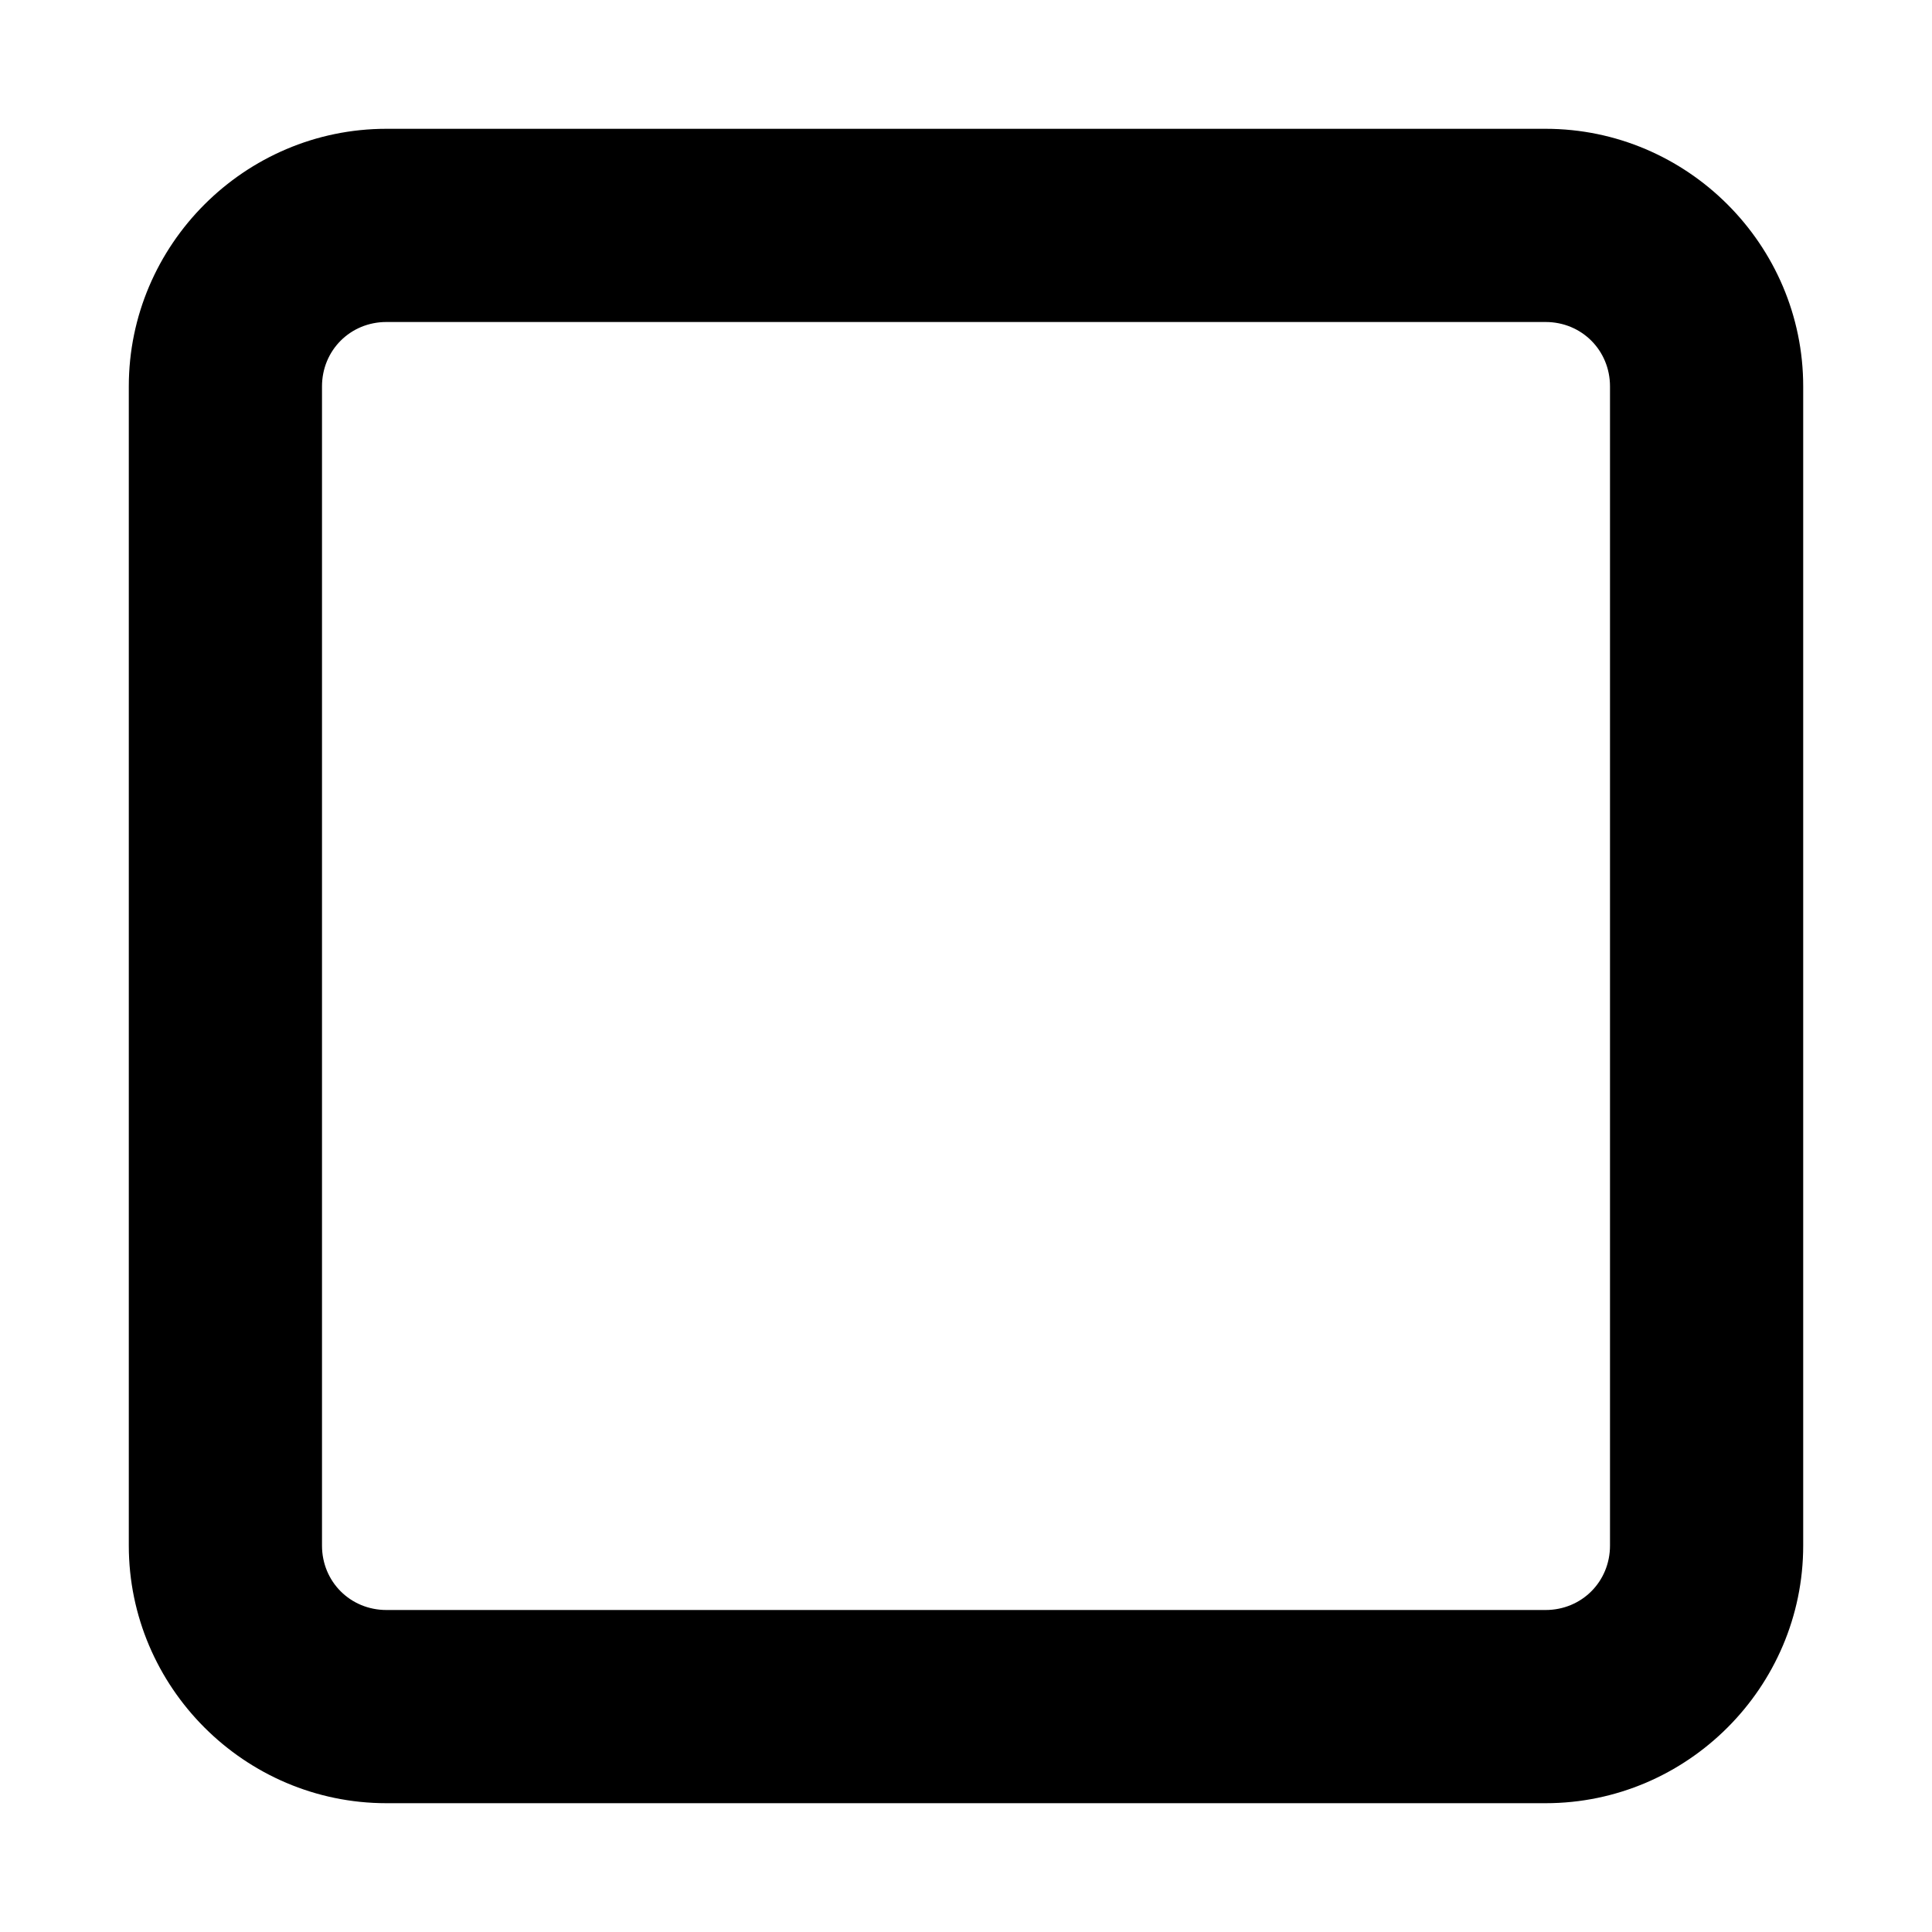
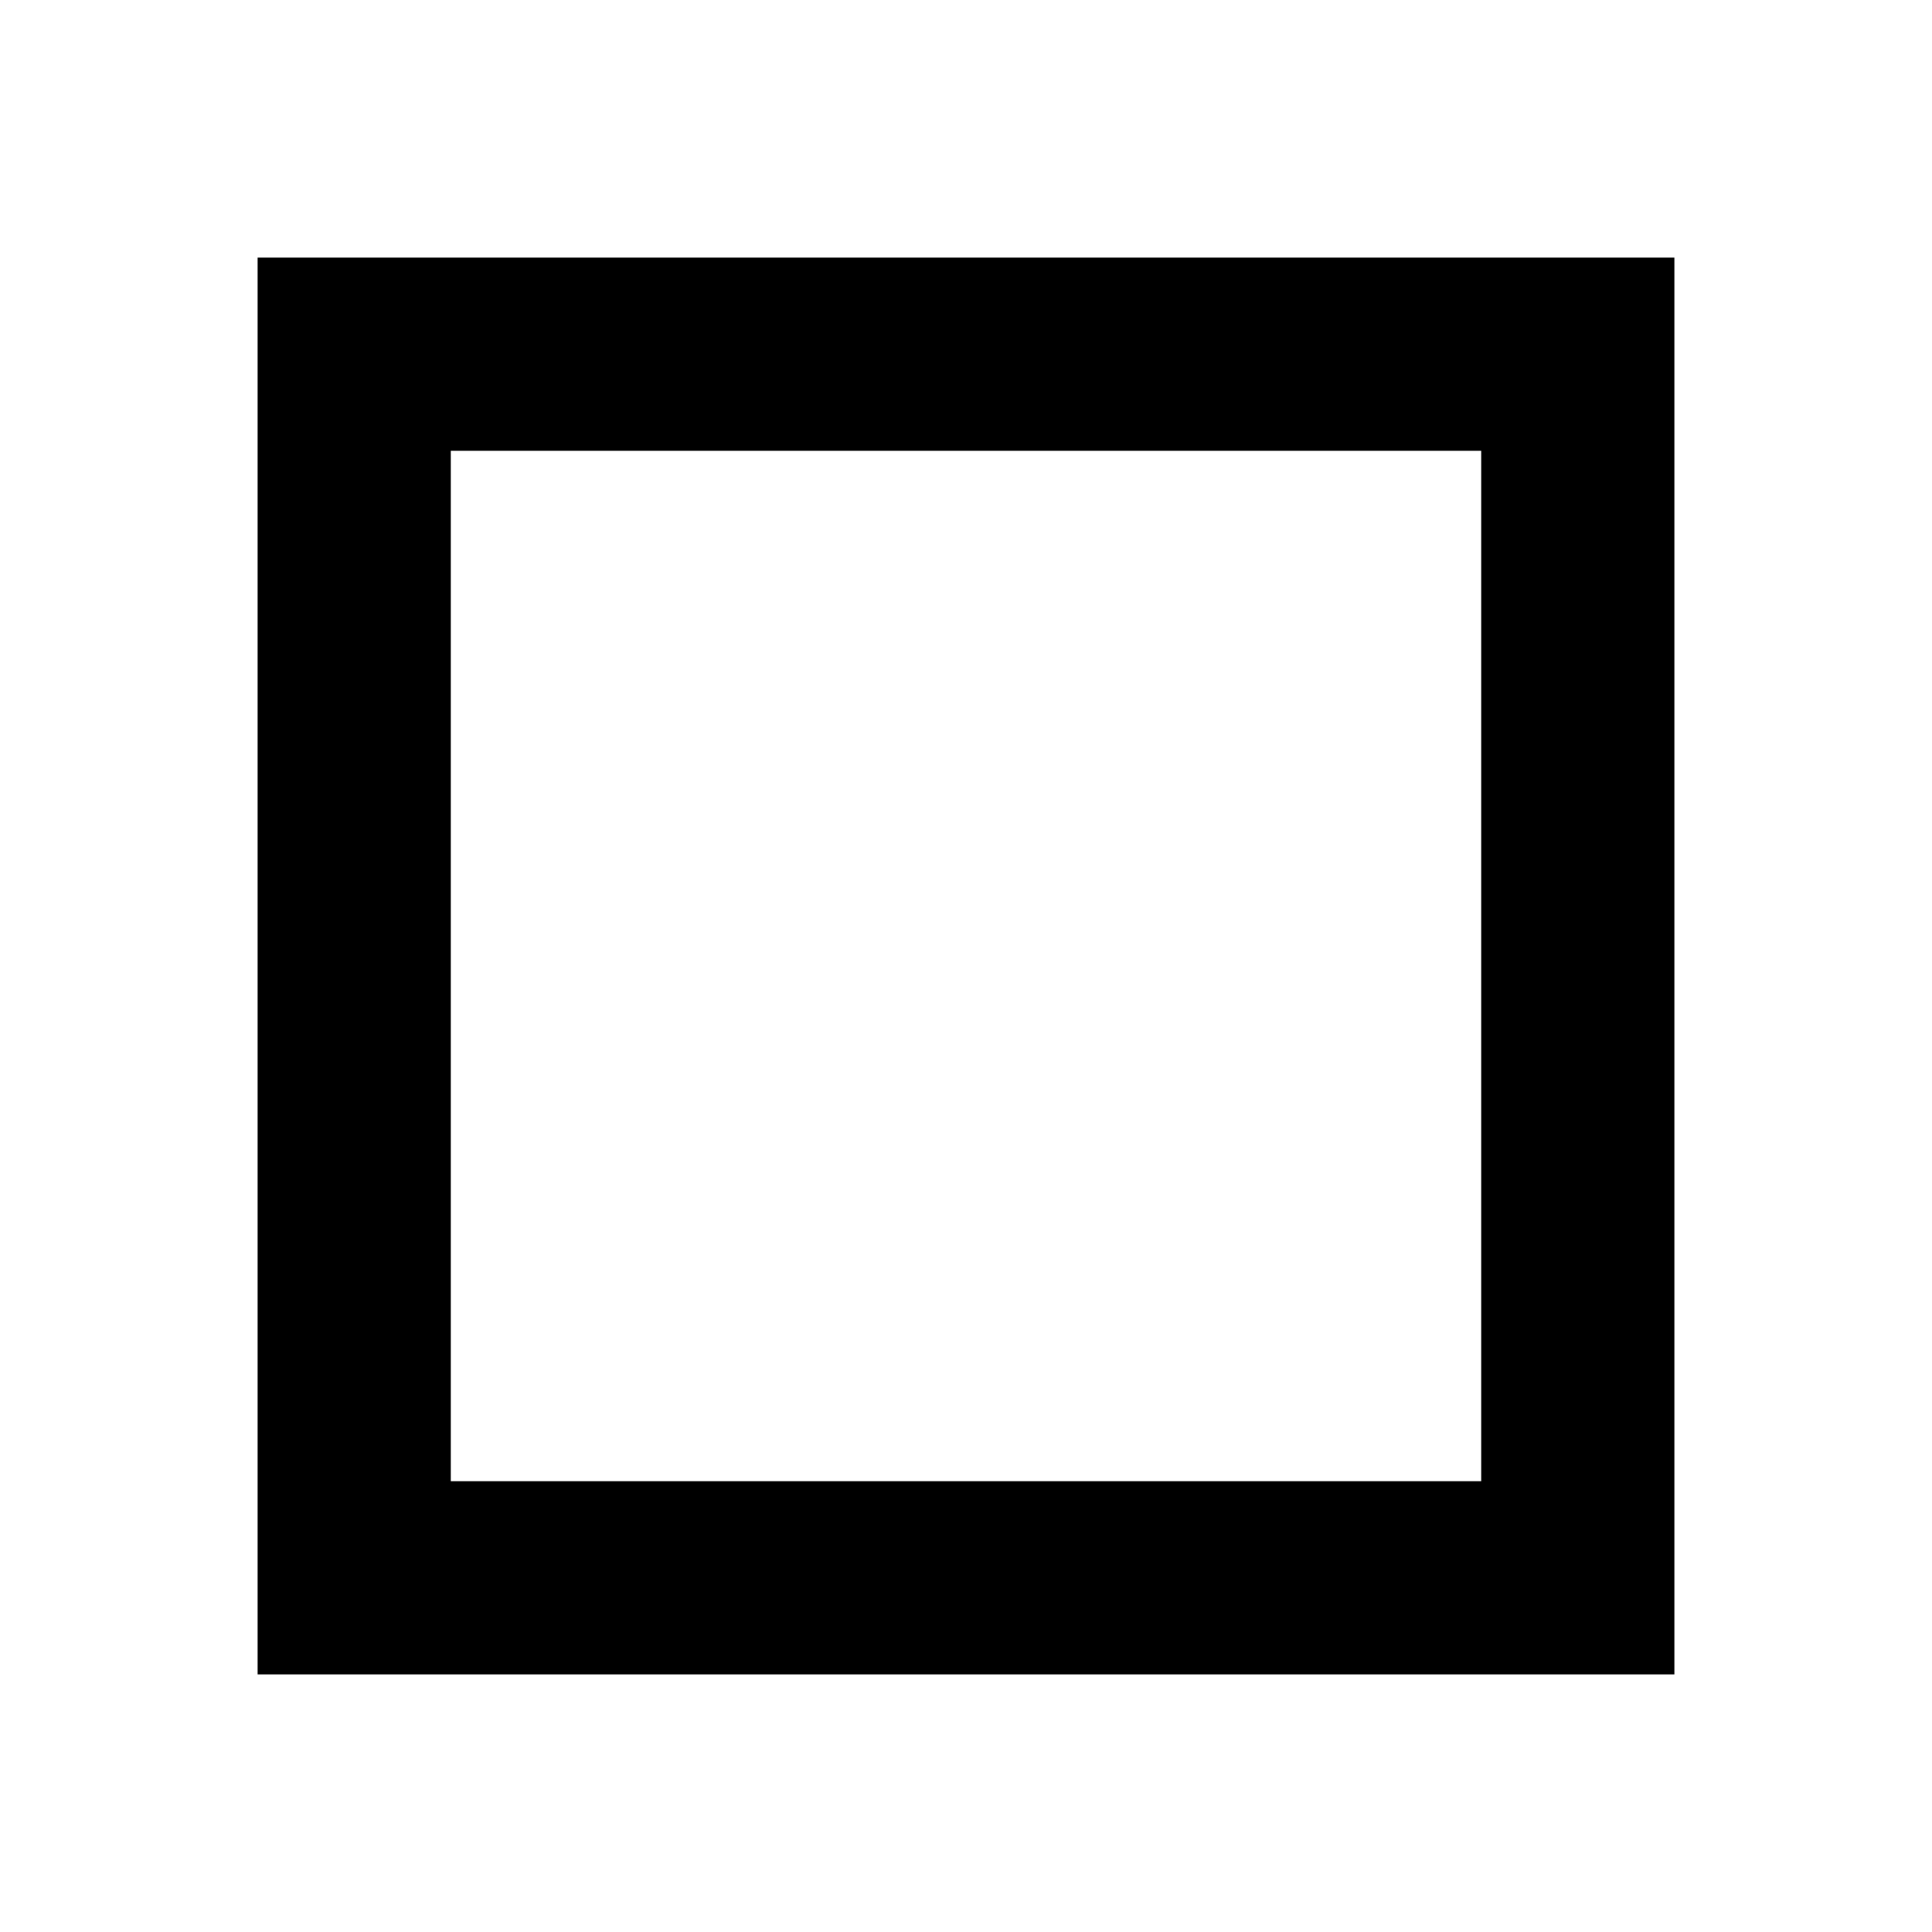
<svg xmlns="http://www.w3.org/2000/svg" viewBox="0 0 15 15">
-   <path d="M12 1C13.1 1 14 1.9 14 3L14 12C14 13.1 13.1 14 12 14L3 14C1.9 14 1 13.1 1 12L1 3C1 1.9 1.9 1 3 1L12 1ZM12 2.5L3 2.5C2.72 2.5 2.5 2.72 2.5 3L2.5 12C2.5 12.28 2.72 12.5 3 12.5L12 12.5C12.28 12.5 12.5 12.28 12.5 12L12.5 3C12.5 2.72 12.28 2.5 12 2.5Z" />
+   <path d="M13 2L13 13L2 13L2 2L13 2ZM11.5 3.5L3.5 3.5L3.5 11.5L11.5 11.5L11.5 3.5Z" />
</svg>
